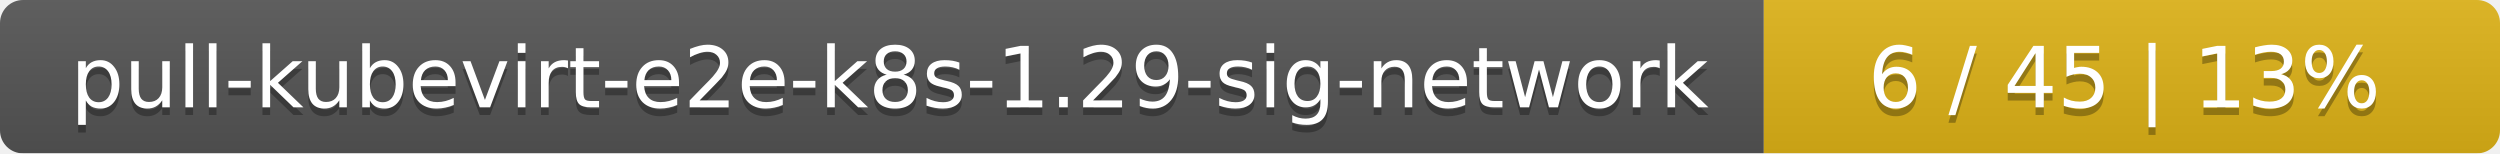
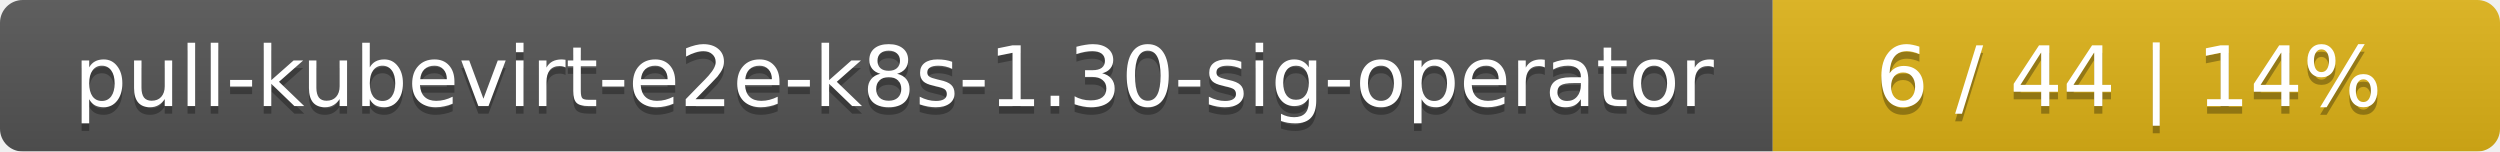
- <svg xmlns="http://www.w3.org/2000/svg" width="326" height="20">
+ <svg xmlns="http://www.w3.org/2000/svg" width="330" height="20">
  <linearGradient id="smooth" x2="0" y2="100%">
    <stop offset="0" stop-color="#bbb" stop-opacity=".1" />
    <stop offset="1" stop-opacity=".1" />
  </linearGradient>
  <mask id="round">
-     <rect width="326" height="20" rx="3" fill="#fff" />
+     <rect width="330" height="20" rx="3" fill="#fff" />
  </mask>
  <g mask="url(#round)">
-     <rect width="230" height="20" fill="#555" />
-     <rect x="230" width="96" height="20" fill="#dfb317" />
-     <rect width="326" height="20" fill="url(#smooth)" />
+     <rect width="234" height="20" fill="#555" />
+     <rect x="234" width="96" height="20" fill="#dfb317" />
+     <rect width="330" height="20" fill="url(#smooth)" />
  </g>
  <g fill="#fff" text-anchor="middle" font-family="DejaVu Sans,Verdana,Geneva,sans-serif" font-size="11">
-     <text x="116" y="15" fill="#010101" fill-opacity=".3">pull-kubevirt-e2e-k8s-1.29-sig-network</text>
-     <text x="116" y="14">pull-kubevirt-e2e-k8s-1.29-sig-network</text>
-     <text x="277" y="15" fill="#010101" fill-opacity=".3">6 / 45    |    13%</text>
-     <text x="277" y="14">6 / 45    |    13%</text>
+     <text x="118" y="15" fill="#010101" fill-opacity=".3">pull-kubevirt-e2e-k8s-1.30-sig-operator</text>
+     <text x="118" y="14">pull-kubevirt-e2e-k8s-1.30-sig-operator</text>
+     <text x="281" y="15" fill="#010101" fill-opacity=".3">6 / 44    |    14%</text>
+     <text x="281" y="14">6 / 44    |    14%</text>
  </g>
</svg>
